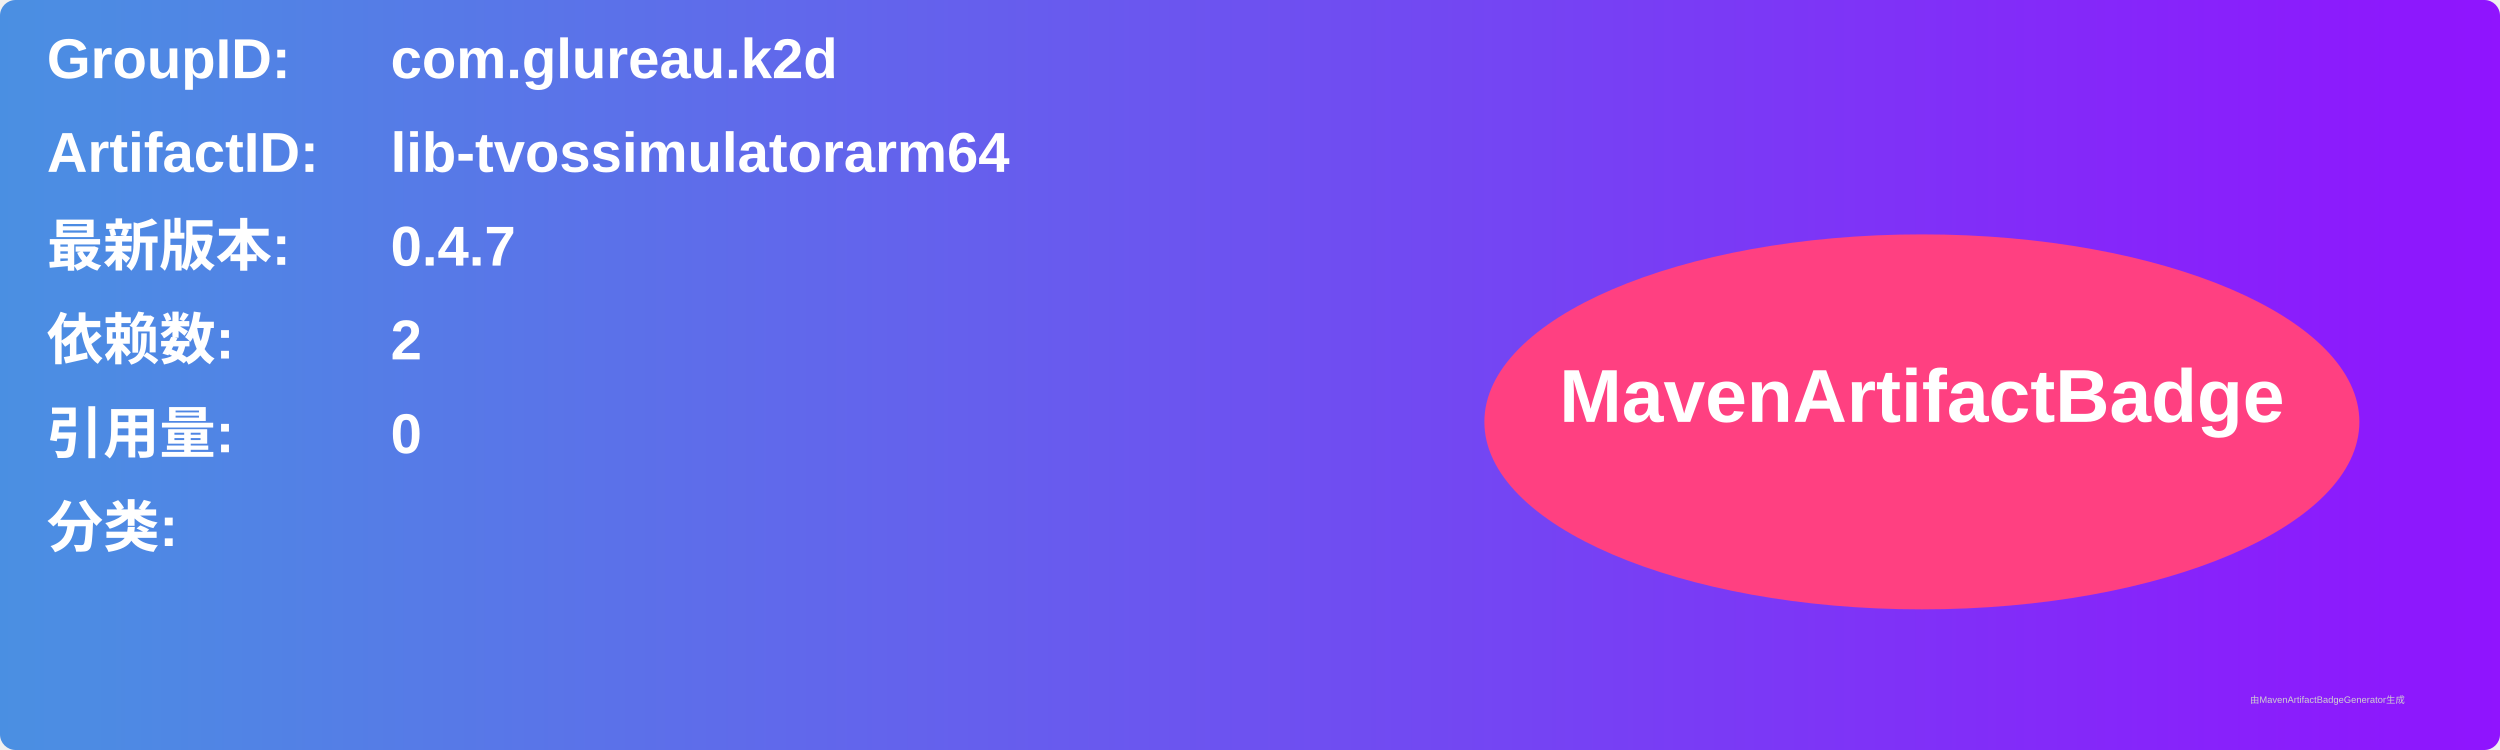
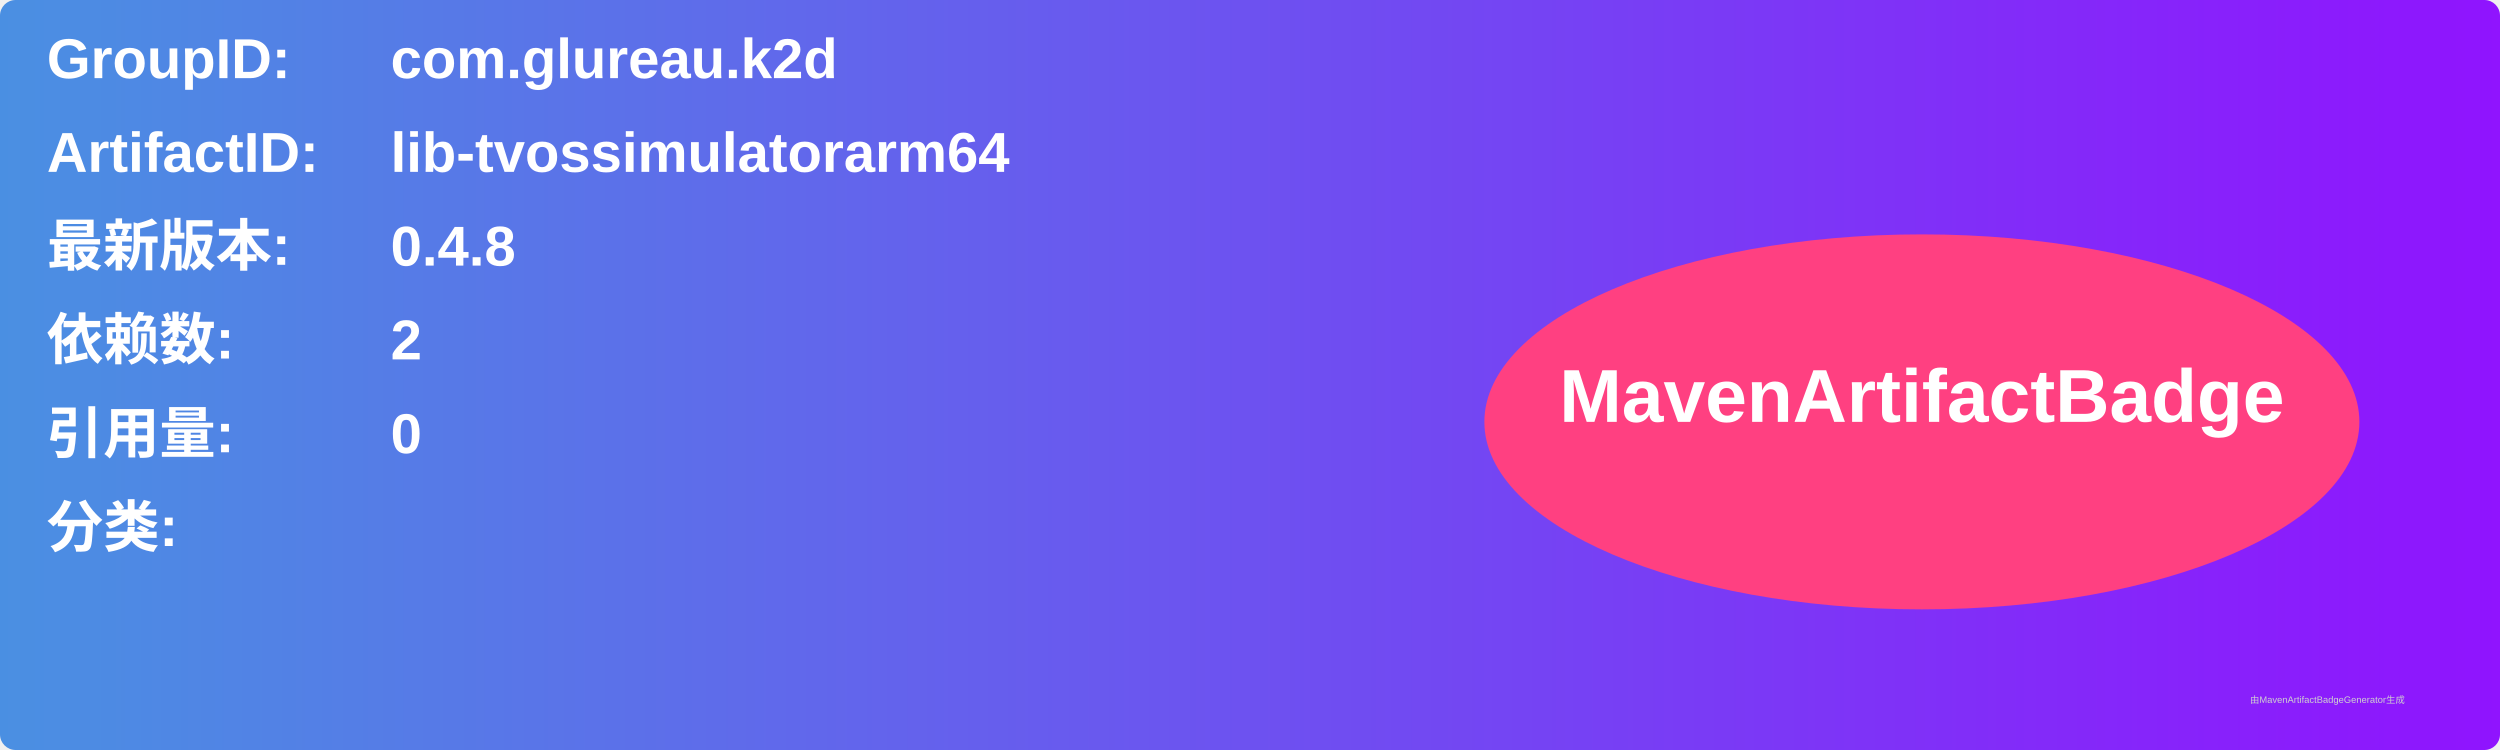
<svg xmlns="http://www.w3.org/2000/svg" width="800" height="240" viewBox="0 0 800 240">
  <linearGradient id="grad" x1="0%" y1="0%" x2="100%" y2="0%">
    <stop offset="0%" stop-color="#4a90e2" />
    <stop offset="100%" stop-color="#9013fe" />
  </linearGradient>
  <rect width="100%" height="100%" rx="5" ry="5" fill="url(#grad)" />
  <g transform="translate(15, 15)">
    <text x="0" y="10" font-family="Arial" font-size="18" fill="white" font-weight="bold" width="260">GroupID:</text>
    <text x="110" y="10" font-family="Arial" font-size="18" fill="white" font-weight="bold" width="460">com.glureau.k2d</text>
    <text x="0" y="40" font-family="Arial" font-size="18" fill="white" font-weight="bold" width="260">ArtifactID:</text>
    <text x="110" y="40" font-family="Arial" font-size="18" fill="white" font-weight="bold" width="460">lib-tvossimulatorarm64</text>
    <text x="0" y="70" font-family="Arial" font-size="18" fill="white" font-weight="bold">最新版本:</text>
    <text x="110" y="70" font-family="Arial" font-size="18" fill="white" font-weight="bold">
-       <tspan font-weight="bold">0.4.7</tspan>
+       <tspan font-weight="bold">0.4.8</tspan>
    </text>
    <text x="0" y="100" font-family="Arial" font-size="18" fill="white" font-weight="bold">依赖数: </text>
    <text x="110" y="100" font-family="Arial" font-size="18" fill="white">
      <tspan font-weight="bold">2</tspan>
    </text>
    <text x="0" y="130" font-family="Arial" font-size="18" fill="white" font-weight="bold">引用量: </text>
    <text x="110" y="130" font-family="Arial" font-size="18" fill="white">
      <tspan font-weight="bold">0</tspan>
    </text>
    <text x="0" y="160" font-family="Arial" font-size="18" fill="white" font-weight="bold">分类:</text>
    <text x="10" y="190" font-family="Arial" font-size="10" fill="white">
      <tspan font-weight="bold" />
    </text>
    <ellipse cx="600" cy="120" rx="140" ry="60" fill="#ff4081" />
    <text x="600" y="120" text-anchor="middle" font-family="Arial" font-size="24" fill="white" font-weight="bold">MavenArtifactBadge</text>
  </g>
  <text x="720" y="225" font-family="Arial" font-size="3" fill="#d0d0d0">由MavenArtifactBadgeGenerator生成</text>
</svg>
